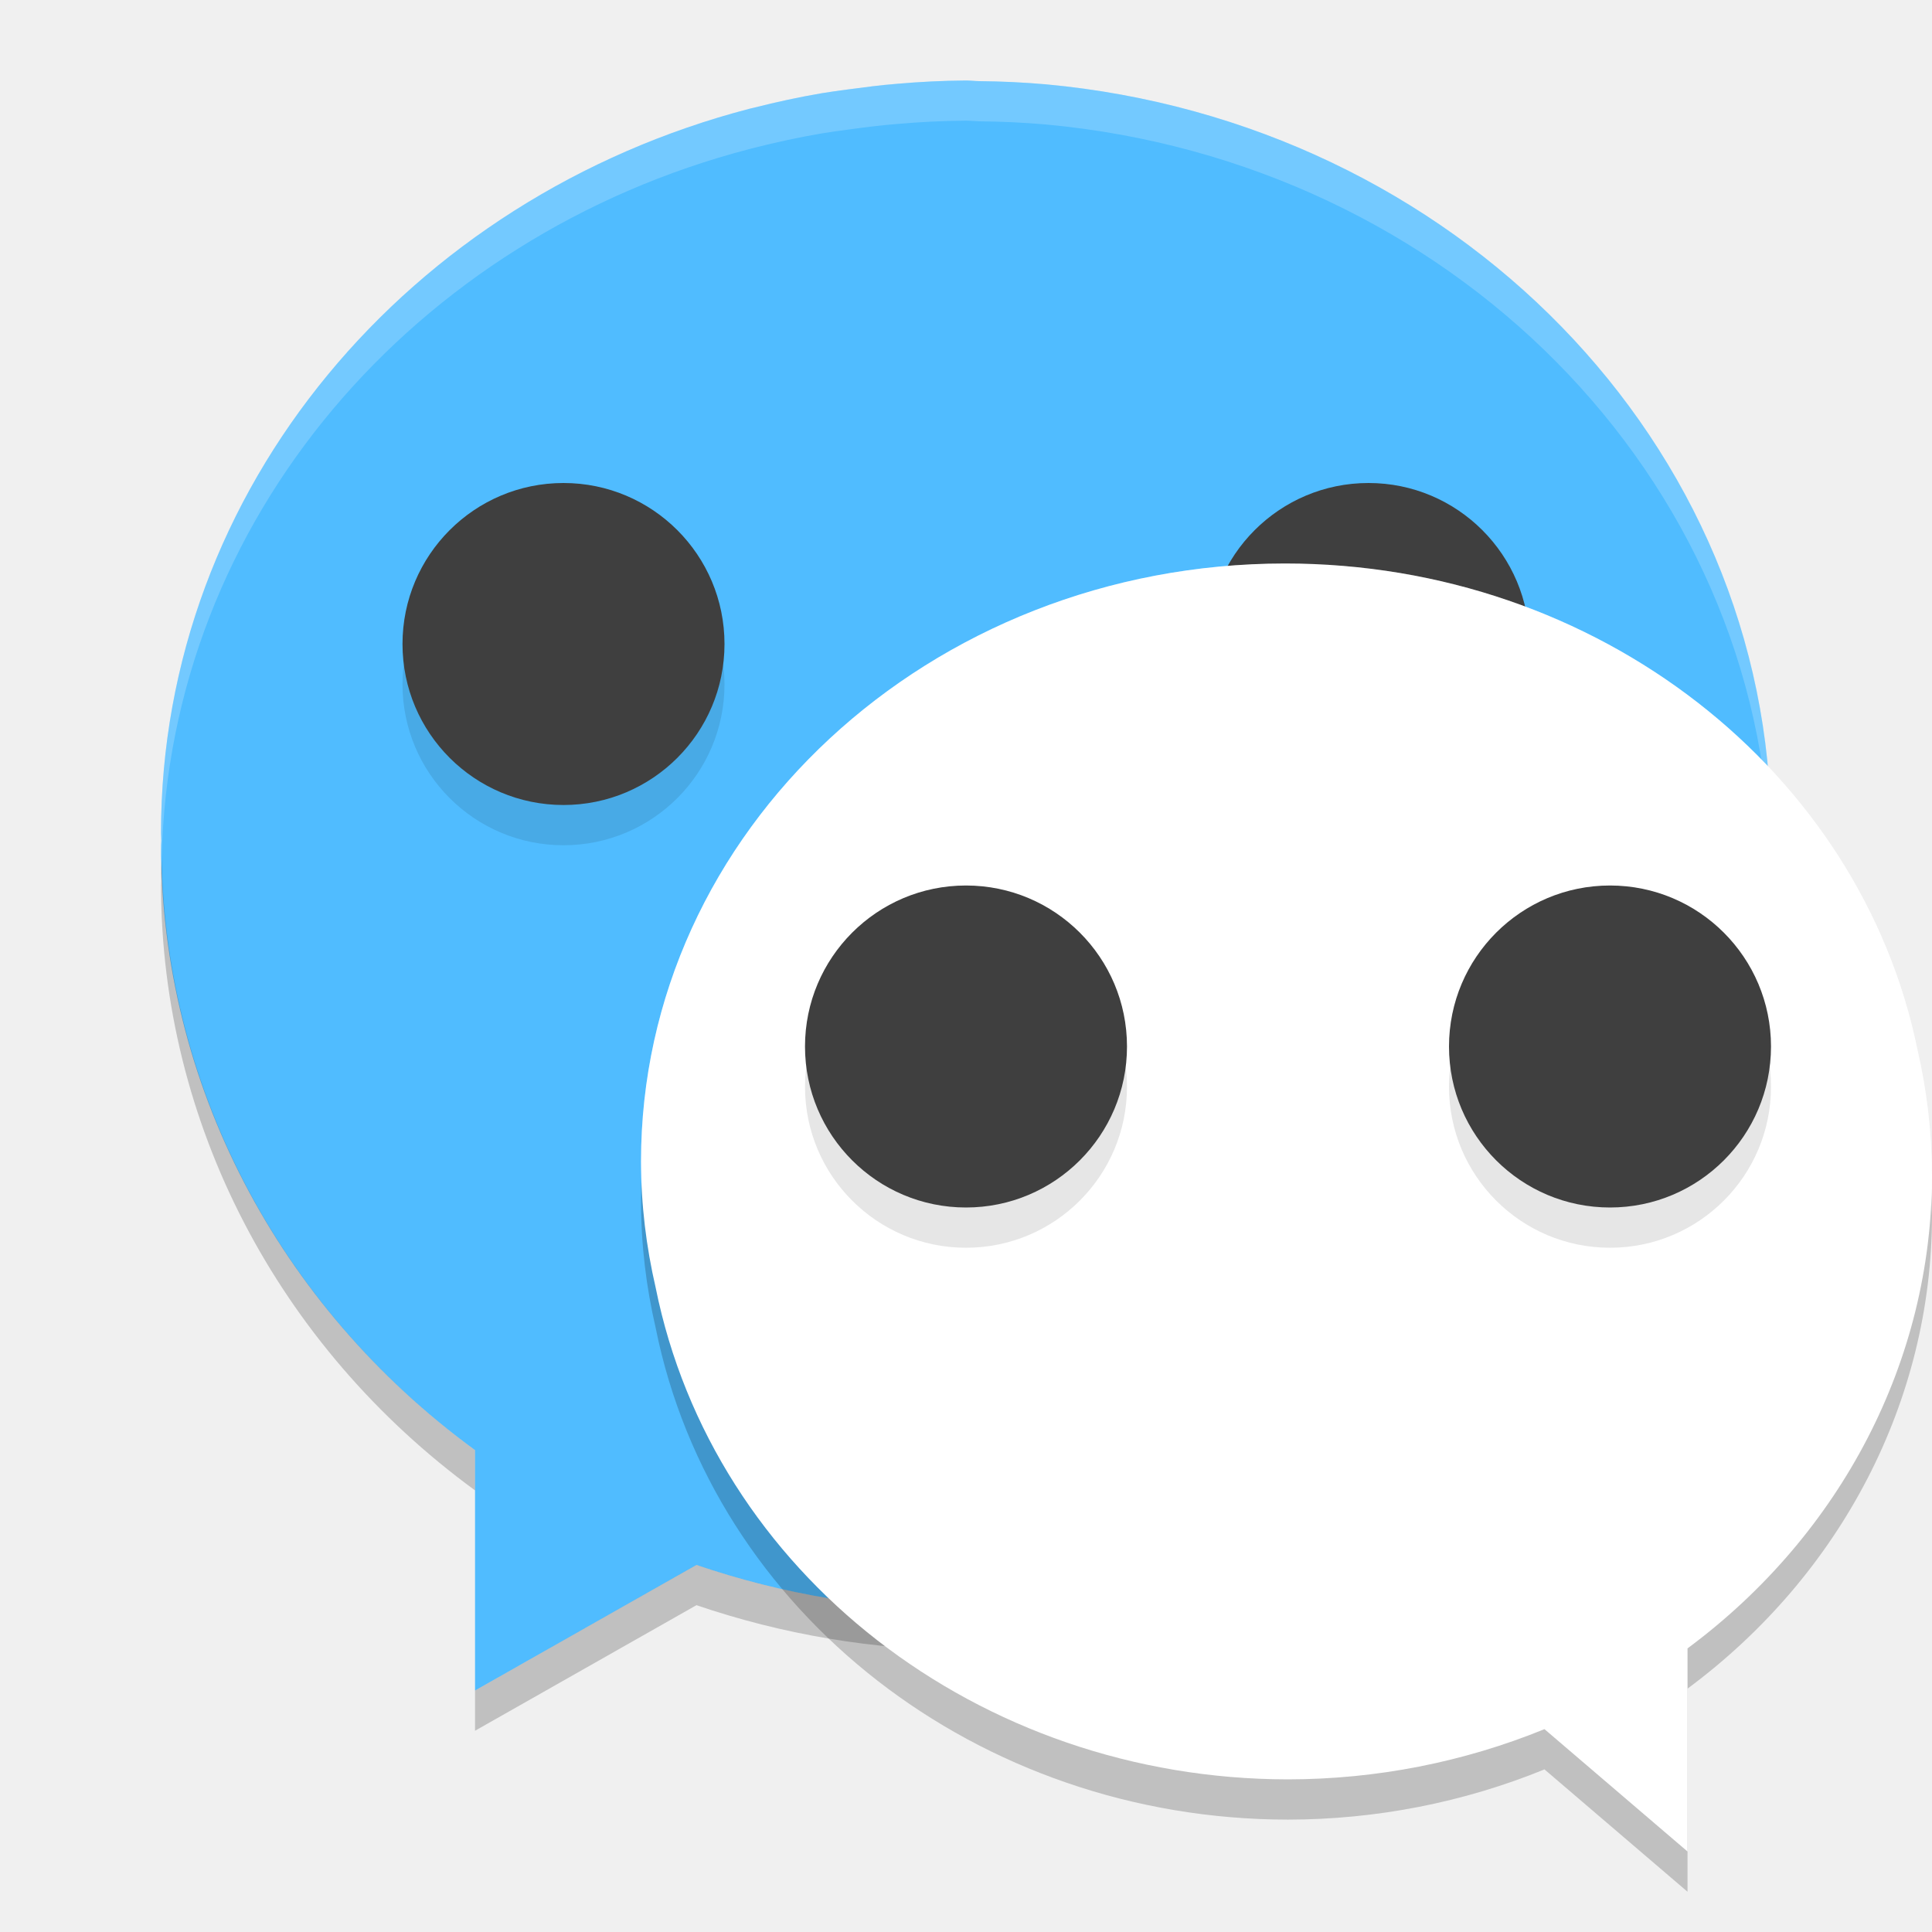
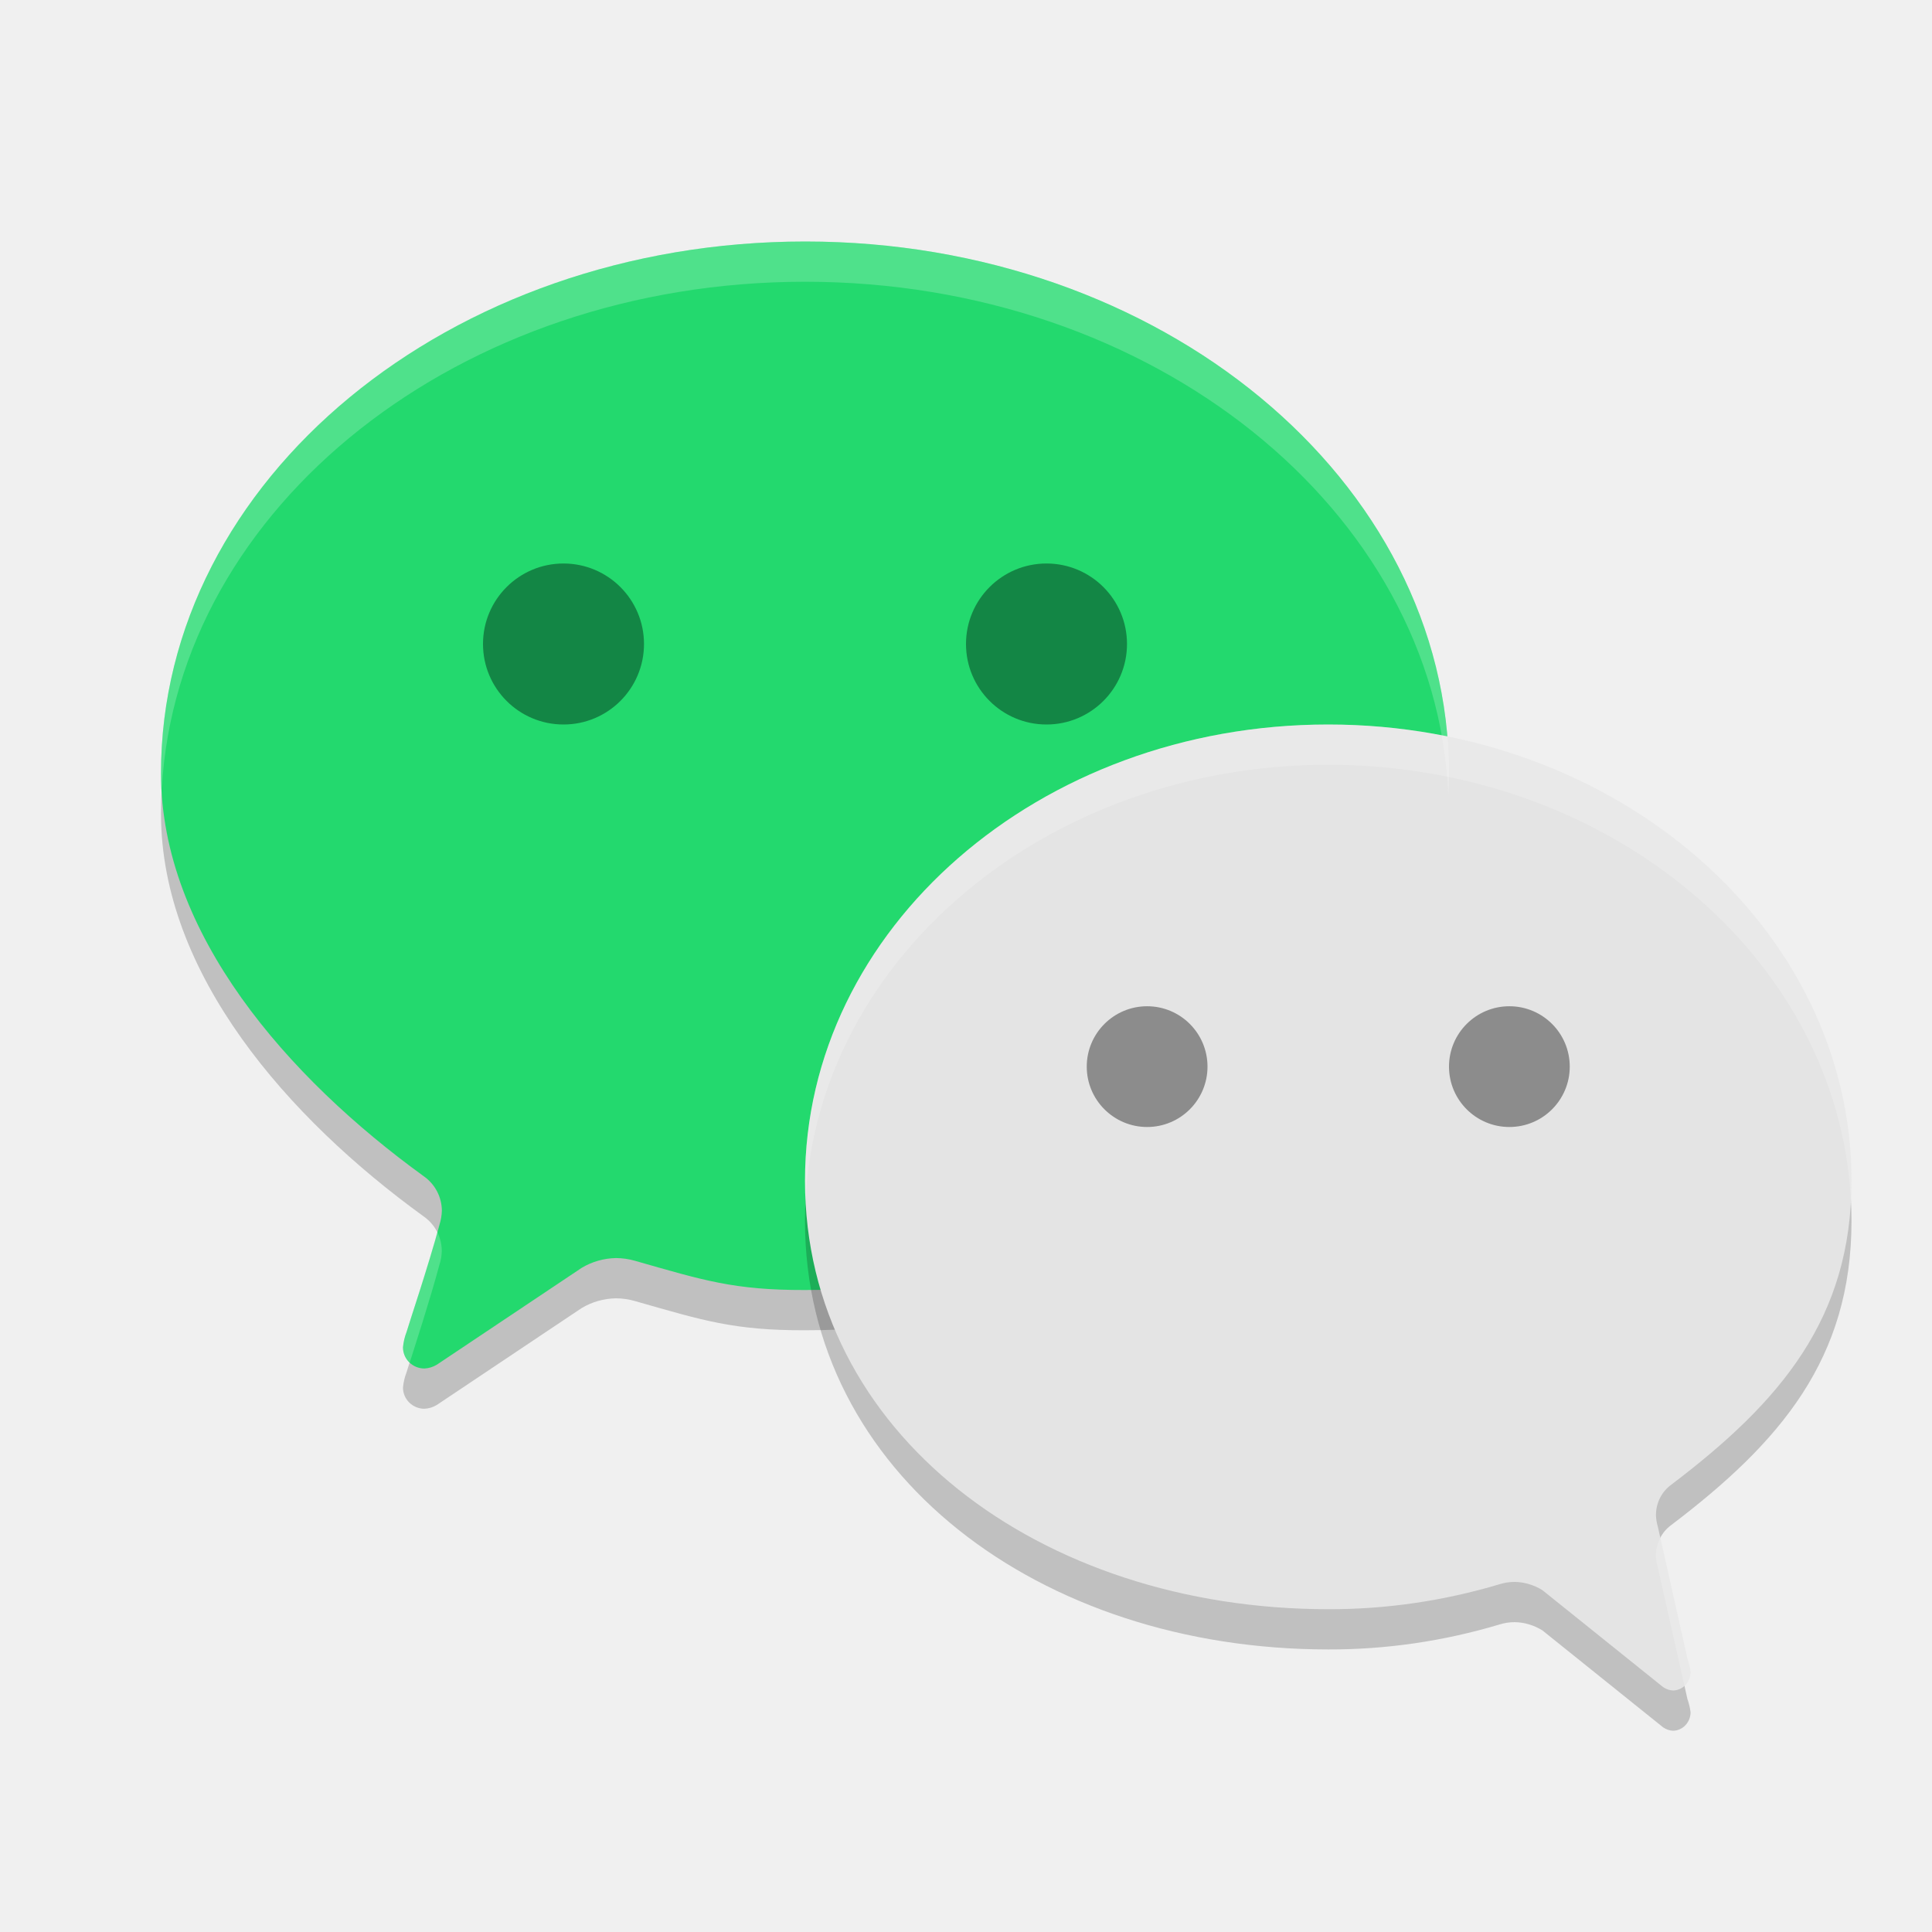
<svg xmlns="http://www.w3.org/2000/svg" width="24" height="24" version="1.1">
-   <path style="fill:#50bcff" d="m 11.997,1 a 10,9.5 0 0 0 -0.853,0.041 c -0.206,0.016 -0.408,0.043 -0.61,0.07 a 10,9.5 0 0 0 -0.32,0.046 C 9.926,1.206 9.644,1.267 9.365,1.338 A 10,9.5 0 0 0 9.31,1.351 C 5.089,2.451 2,6.063 2,10.35 c 5.05e-5,0.031 0.003,0.062 0.003,0.093 a 10,9.5 0 0 0 -0.003,0.057 10,9.5 0 0 0 3.901,7.514 l 0,2.986 2.751,-1.56 a 10,9.5 0 0 0 3.348,0.56 10,9.5 0 0 0 9.975,-9.015 c 0.008,-0.111 0.014,-0.221 0.018,-0.333 a 10,9.5 0 0 0 0.007,-0.152 10,9.5 0 0 0 -0.002,-0.062 c 0,-0.029 0.002,-0.059 0.002,-0.088 0,-4.843 -3.938,-8.833 -9.002,-9.302 a 10,9.5 0 0 0 -0.832,-0.04 c -0.056,-9e-4 -0.111,-0.008 -0.167,-0.008 -6.5e-4,0 -0.001,-10e-8 -0.002,0 z" />
-   <path style="opacity:0.2;fill:#ffffff" d="m 11.997,1 a 10,9.5 0 0 0 -0.853,0.041 c -0.206,0.016 -0.408,0.043 -0.61,0.07 a 10,9.5 0 0 0 -0.32,0.046 C 9.926,1.206 9.644,1.267 9.365,1.338 A 10,9.5 0 0 0 9.31,1.351 C 5.089,2.451 2,6.063 2,10.35 c 5.05e-5,0.031 0.003,0.062 0.003,0.093 a 10,9.5 0 0 0 -0.003,0.057 10,9.5 0 0 0 0.009,0.159 C 2.099,6.456 5.152,2.934 9.311,1.851 a 10,9.5 0 0 1 0.055,-0.014 c 0.279,-0.071 0.561,-0.132 0.849,-0.181 a 10,9.5 0 0 1 0.32,-0.046 c 0.202,-0.028 0.404,-0.054 0.61,-0.07 a 10,9.5 0 0 1 0.853,-0.041 l 0.002,0 c 0.056,0 0.111,0.007 0.167,0.008 a 10,9.5 0 0 1 0.832,0.04 c 5.002,0.463 8.898,4.364 8.993,9.126 2.62e-4,-0.007 7.5e-4,-0.014 10e-4,-0.021 a 10,9.5 0 0 0 0.008,-0.152 10,9.5 0 0 0 -0.002,-0.062 c 0,-0.029 0.002,-0.059 0.002,-0.088 0,-4.843 -3.938,-8.833 -9.002,-9.302 a 10,9.5 0 0 0 -0.832,-0.04 c -0.056,-9e-4 -0.111,-0.008 -0.167,-0.008 l -0.002,0 z" />
-   <path style="opacity:0.2" d="M 2.009,10.659 C 2.007,10.723 2,10.786 2,10.85 c 5.05e-5,0.031 0.003,0.062 0.003,0.093 a 10,9.5 0 0 0 -0.003,0.057 10,9.5 0 0 0 3.901,7.514 l 0,-0.5 a 10,9.5 0 0 1 -3.893,-7.355 z m 19.982,0.015 c -0.004,0.104 -0.009,0.208 -0.017,0.312 a 10,9.5 0 0 1 -9.974,9.014 10,9.5 0 0 1 -3.348,-0.561 l -2.751,1.561 0,0.5 2.751,-1.56 a 10,9.5 0 0 0 3.348,0.56 10,9.5 0 0 0 9.975,-9.015 c 0.008,-0.111 0.014,-0.221 0.018,-0.333 a 10,9.5 0 0 0 0.007,-0.152 10,9.5 0 0 0 -0.002,-0.062 c 0,-0.029 0.002,-0.059 0.002,-0.088 0,-0.06 -0.008,-0.117 -0.009,-0.176 z" />
-   <circle style="fill:#3f3f3f" cx="17" cy="8" r="2" />
-   <circle style="opacity:0.1" cx="7" cy="8.5" r="2" />
-   <circle style="fill:#3f3f3f" cx="7" cy="8" r="2" />
-   <path style="opacity:0.2" d="m 15.963,7.5 c 3.902,0 7.147,2.595 7.854,6.027 A 8,7.5 0 0 1 24,15.104 8,7.5 0 0 1 20.963,20.977 l 0,2.523 -1.777,-1.52 A 8,7.5 0 0 1 16,22.604 8,7.5 0 0 1 8.145,16.496 c -0.117,-0.506 -0.182,-1.03 -0.182,-1.568 0,-4.103 3.582,-7.428 8,-7.428 z" />
-   <path style="fill:#ffffff" d="m 15.963,7 c 3.902,0 7.147,2.595 7.854,6.027 A 8,7.5 0 0 1 24,14.604 8,7.5 0 0 1 20.963,20.477 l 0,2.523 -1.777,-1.52 A 8,7.5 0 0 1 16,22.104 8,7.5 0 0 1 8.145,15.996 c -0.117,-0.506 -0.182,-1.03 -0.182,-1.568 0,-4.103 3.582,-7.428 8,-7.428 z" />
-   <path style="opacity:0.2;fill:#ffffff" d="m 15.963,7 c -4.418,0 -8,3.325 -8,7.428 0,0.081 0.011,0.16 0.014,0.24 C 8.125,10.687 11.639,7.5 15.963,7.5 c 3.902,0 7.147,2.595 7.854,6.027 A 8,7.5 0 0 1 23.986,14.836 8,7.5 0 0 0 24,14.604 8,7.5 0 0 0 23.816,13.027 C 23.11,9.595 19.865,7 15.963,7 Z" />
-   <circle style="opacity:0.1" cx="12" cy="13.5" r="2" />
-   <circle style="fill:#3f3f3f" cx="12" cy="13" r="2" />
-   <circle style="opacity:0.1" cx="20" cy="13.5" r="2" />
-   <circle style="fill:#3f3f3f" cx="20" cy="13" r="2" />
+   <path style="opacity:0.2" d="m 2,10.106 c 0,1.991 1.579,3.785 3.263,5.005 0.142,0.099 0.226,0.26 0.226,0.432 -0.002,0.057 -0.012,0.114 -0.029,0.169 -0.133,0.498 -0.401,1.296 -0.409,1.333 -0.024,0.062 -0.039,0.126 -0.045,0.192 -2e-7,0.145 0.119,0.263 0.266,0.263 0.055,-0.002 0.108,-0.019 0.154,-0.047 L 7.226,16.249 c 0.129,-0.077 0.275,-0.118 0.425,-0.121 0.08,6.5e-4 0.16,0.012 0.236,0.034 0.849,0.242 1.228,0.365 2.112,0.363 4.418,0 8,-2.758 8,-6.409 C 18,6.466 14.421,3.5 10.003,3.5 5.584,3.5 2,6.458 2,10.106" />
+   <path style="fill:#23d96e" d="m 2,9.606 c 0,1.991 1.579,3.785 3.263,5.005 0.142,0.099 0.226,0.26 0.226,0.432 -0.002,0.057 -0.012,0.114 -0.029,0.169 -0.133,0.498 -0.401,1.296 -0.409,1.333 -0.024,0.062 -0.039,0.126 -0.045,0.192 C 5.006,16.882 5.125,17 5.272,17 5.326,16.998 5.379,16.981 5.426,16.953 l 1.801,-1.204 c 0.129,-0.077 0.275,-0.118 0.425,-0.121 0.08,6.5e-4 0.16,0.012 0.236,0.034 0.849,0.242 1.228,0.365 2.112,0.363 4.418,0 8,-2.758 8,-6.409 C 18,5.966 14.421,3 10.003,3 5.584,3 2,5.958 2,9.606" />
+   <path style="opacity:0.2" d="m 10,15.168 c 0,3.128 2.911,5.322 6.501,5.322 0.718,0.002 1.433,-0.103 2.123,-0.309 0.062,-0.02 0.127,-0.03 0.192,-0.03 0.122,0.002 0.24,0.038 0.345,0.103 l 1.498,1.203 c 0.037,0.026 0.08,0.041 0.124,0.043 0.12,-0.002 0.216,-0.103 0.218,-0.228 -0.007,-0.057 -0.02,-0.112 -0.039,-0.165 l -0.368,-1.642 c -0.014,-0.047 -0.022,-0.095 -0.023,-0.144 1.4e-4,-0.148 0.069,-0.286 0.184,-0.372 C 22.124,17.912 23,16.874 23,15.168 23,12.037 20.089,9.5 16.499,9.5 12.908,9.5 10,12.037 10,15.168" />
+   <path style="fill:#e4e4e4" d="m 10,14.668 c 0,3.128 2.911,5.322 6.501,5.322 0.718,0.002 1.433,-0.103 2.123,-0.309 0.062,-0.02 0.127,-0.03 0.192,-0.03 0.122,0.002 0.24,0.038 0.345,0.103 l 1.498,1.203 c 0.037,0.026 0.08,0.041 0.124,0.043 0.12,-0.002 0.216,-0.103 0.218,-0.228 -0.007,-0.057 -0.02,-0.112 -0.039,-0.165 L 20.594,18.964 c -0.014,-0.047 -0.022,-0.095 -0.023,-0.144 1.4e-4,-0.148 0.069,-0.286 0.184,-0.372 C 22.124,17.412 23,16.374 23,14.668 23,11.537 20.089,9 16.499,9 12.908,9 10,11.537 10,14.668" />
+   <path style="opacity:0.2;fill:#ffffff" d="M 10.002,3 C 5.583,3 2,5.957 2,9.605 2,9.669 2.007,9.732 2.01,9.795 2.206,6.291 5.71,3.5 10.002,3.5 c 4.317,0 7.831,2.832 7.99,6.367 C 17.996,9.784 18,9.701 18,9.617 18,5.966 14.42,3 10.002,3 Z M 5.432,15.305 c -0.139,0.499 -0.373,1.205 -0.381,1.24 -0.024,0.062 -0.039,0.126 -0.045,0.191 -10e-8,0.075 0.033,0.141 0.084,0.189 0.057,-0.181 0.252,-0.777 0.369,-1.215 0.018,-0.055 0.028,-0.111 0.029,-0.168 1.561e-4,-0.084 -0.02,-0.166 -0.057,-0.238 z" />
+   <path style="opacity:0.2;fill:#ffffff" d="M 16.498,9 C 12.908,9 10,11.537 10,14.668 c 0,0.084 0.002,0.167 0.006,0.25 C 10.155,11.903 13.004,9.5 16.498,9.5 c 3.487,0 6.333,2.392 6.494,5.398 C 22.996,14.823 23,14.747 23,14.668 23,11.537 20.088,9 16.498,9 Z M 20.625,19.104 c -0.034,0.066 -0.055,0.14 -0.055,0.217 0.002,0.049 0.009,0.098 0.023,0.145 l 0.332,1.475 c 0.045,-0.042 0.075,-0.1 0.076,-0.168 -0.007,-0.057 -0.02,-0.111 -0.039,-0.164 z" />
+   <circle style="fill:#138645" cx="7" cy="8" r="1" />
+   <circle style="fill:#138645" cx="13" cy="8" r="1" />
+   <circle style="fill:#8c8c8c" cx="14.25" cy="13.25" r=".75" />
+   <circle style="fill:#8c8c8c" cx="18.75" cy="13.25" r=".75" />
</svg>
